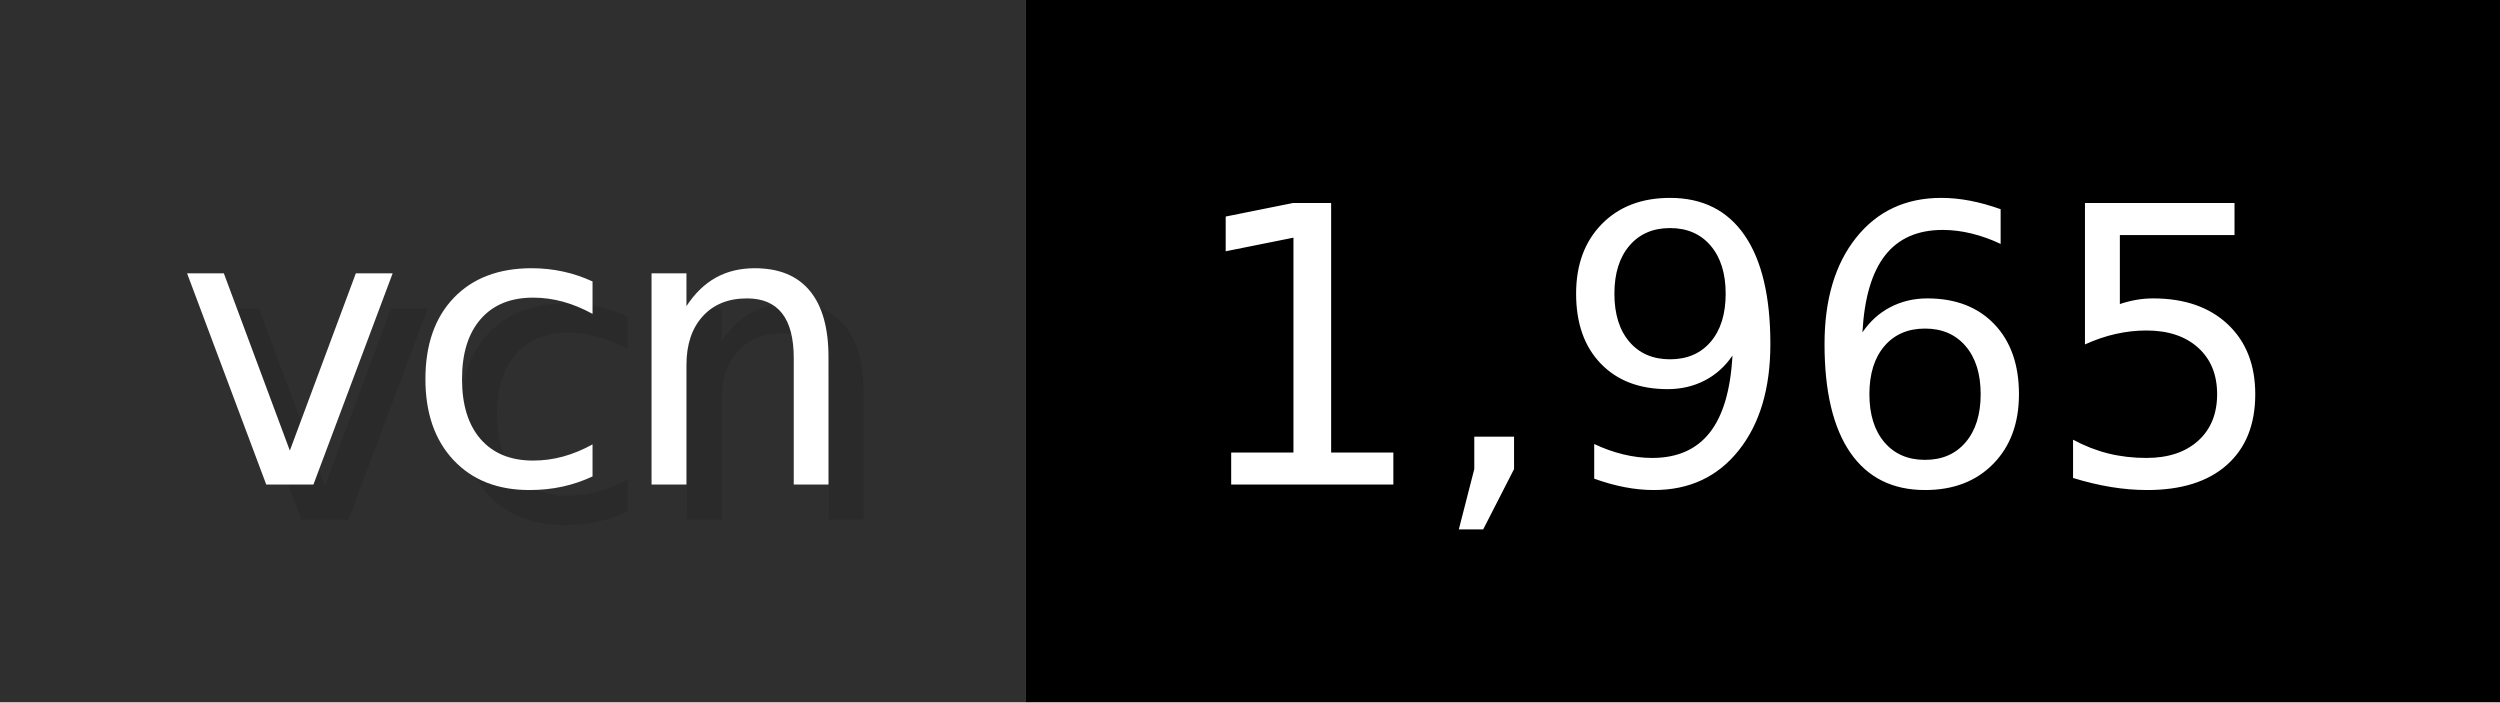
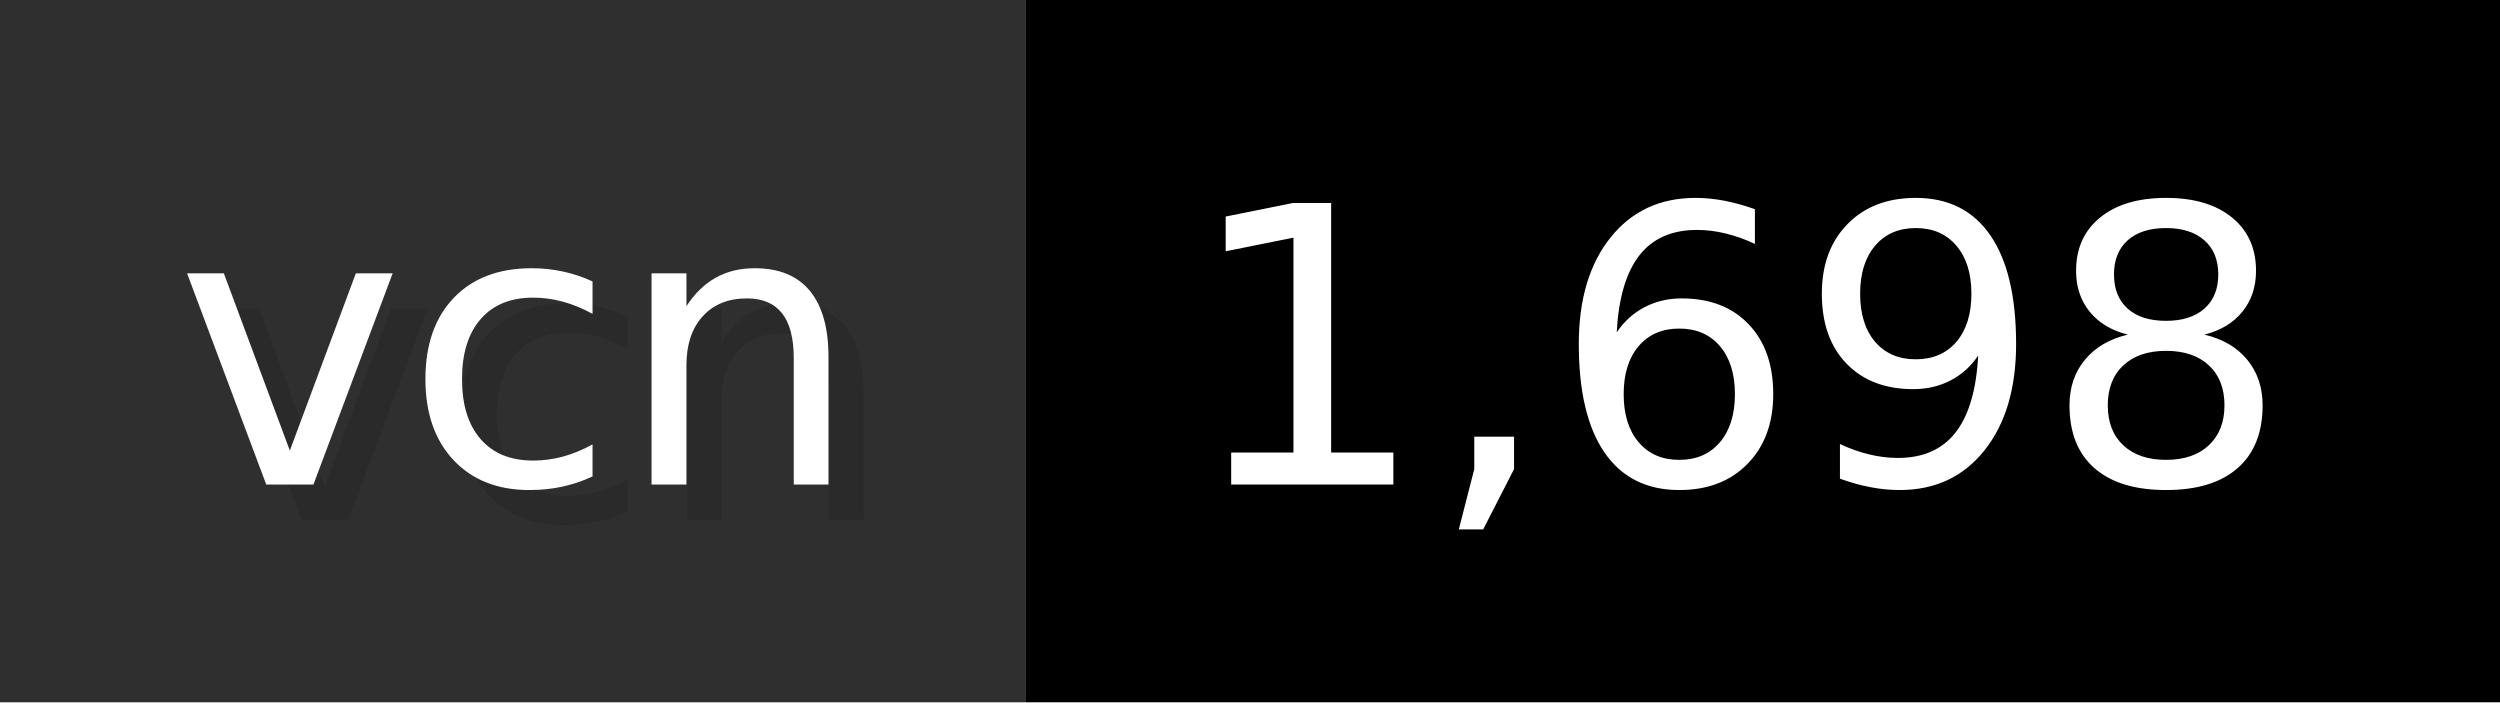
- <svg xmlns="http://www.w3.org/2000/svg" width="71.2" height="20" viewBox="0 0 712 200" role="img" aria-label="vcn: 1,965">
+ <svg xmlns="http://www.w3.org/2000/svg" width="71.2" height="20" viewBox="0 0 712 200" role="img" aria-label="vcn: 1,698">
  <g>
    <rect fill="#2F2F2F" width="292" height="200" />
    <rect fill="#" x="292" width="420" height="200" />
  </g>
  <g aria-hidden="true" fill="#fff" text-anchor="start" font-family="Verdana,DejaVu Sans,sans-serif" font-size="110">
    <text x="60" y="148" textLength="192" fill="#000" opacity="0.1">vcn</text>
    <text x="50" y="138" textLength="192">vcn</text>
-     <text x="347" y="148" textLength="320" fill="#000" opacity="0.1">1,965</text>
-     <text x="337" y="138" textLength="320">1,965</text>
+     <text x="347" y="148" textLength="320" fill="#000" opacity="0.1">1,698</text>
+     <text x="337" y="138" textLength="320">1,698</text>
  </g>
</svg>
